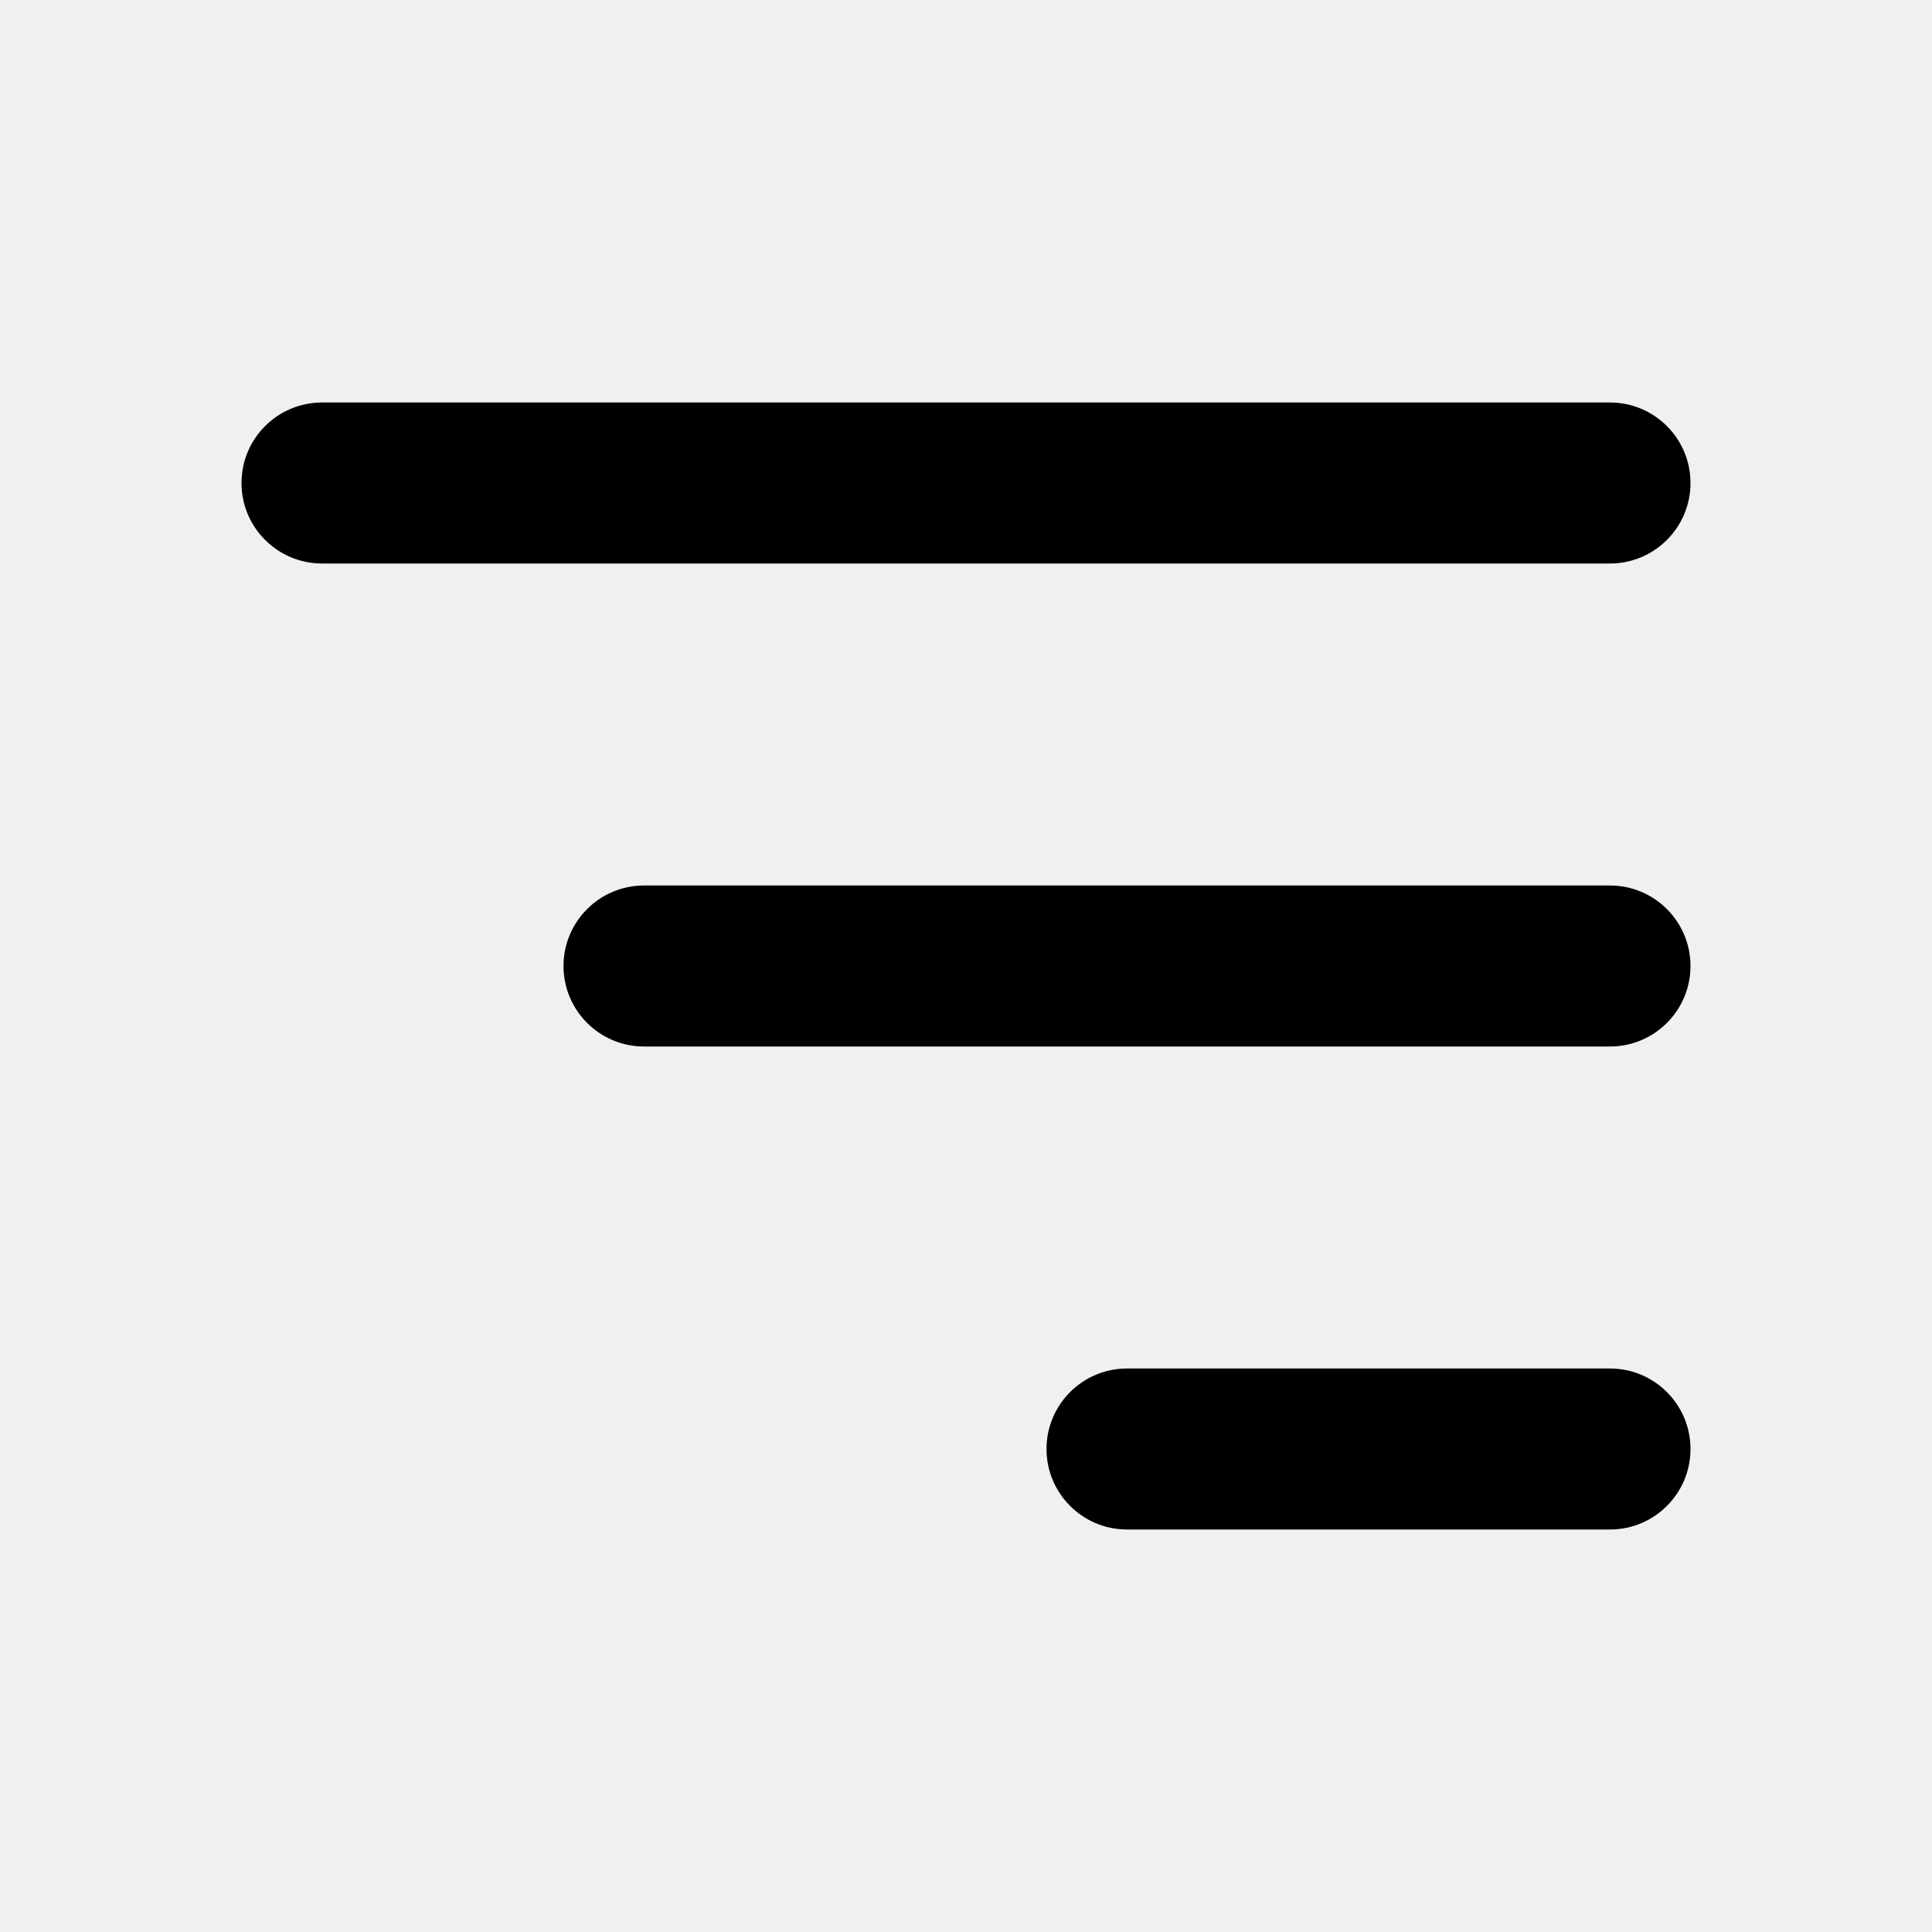
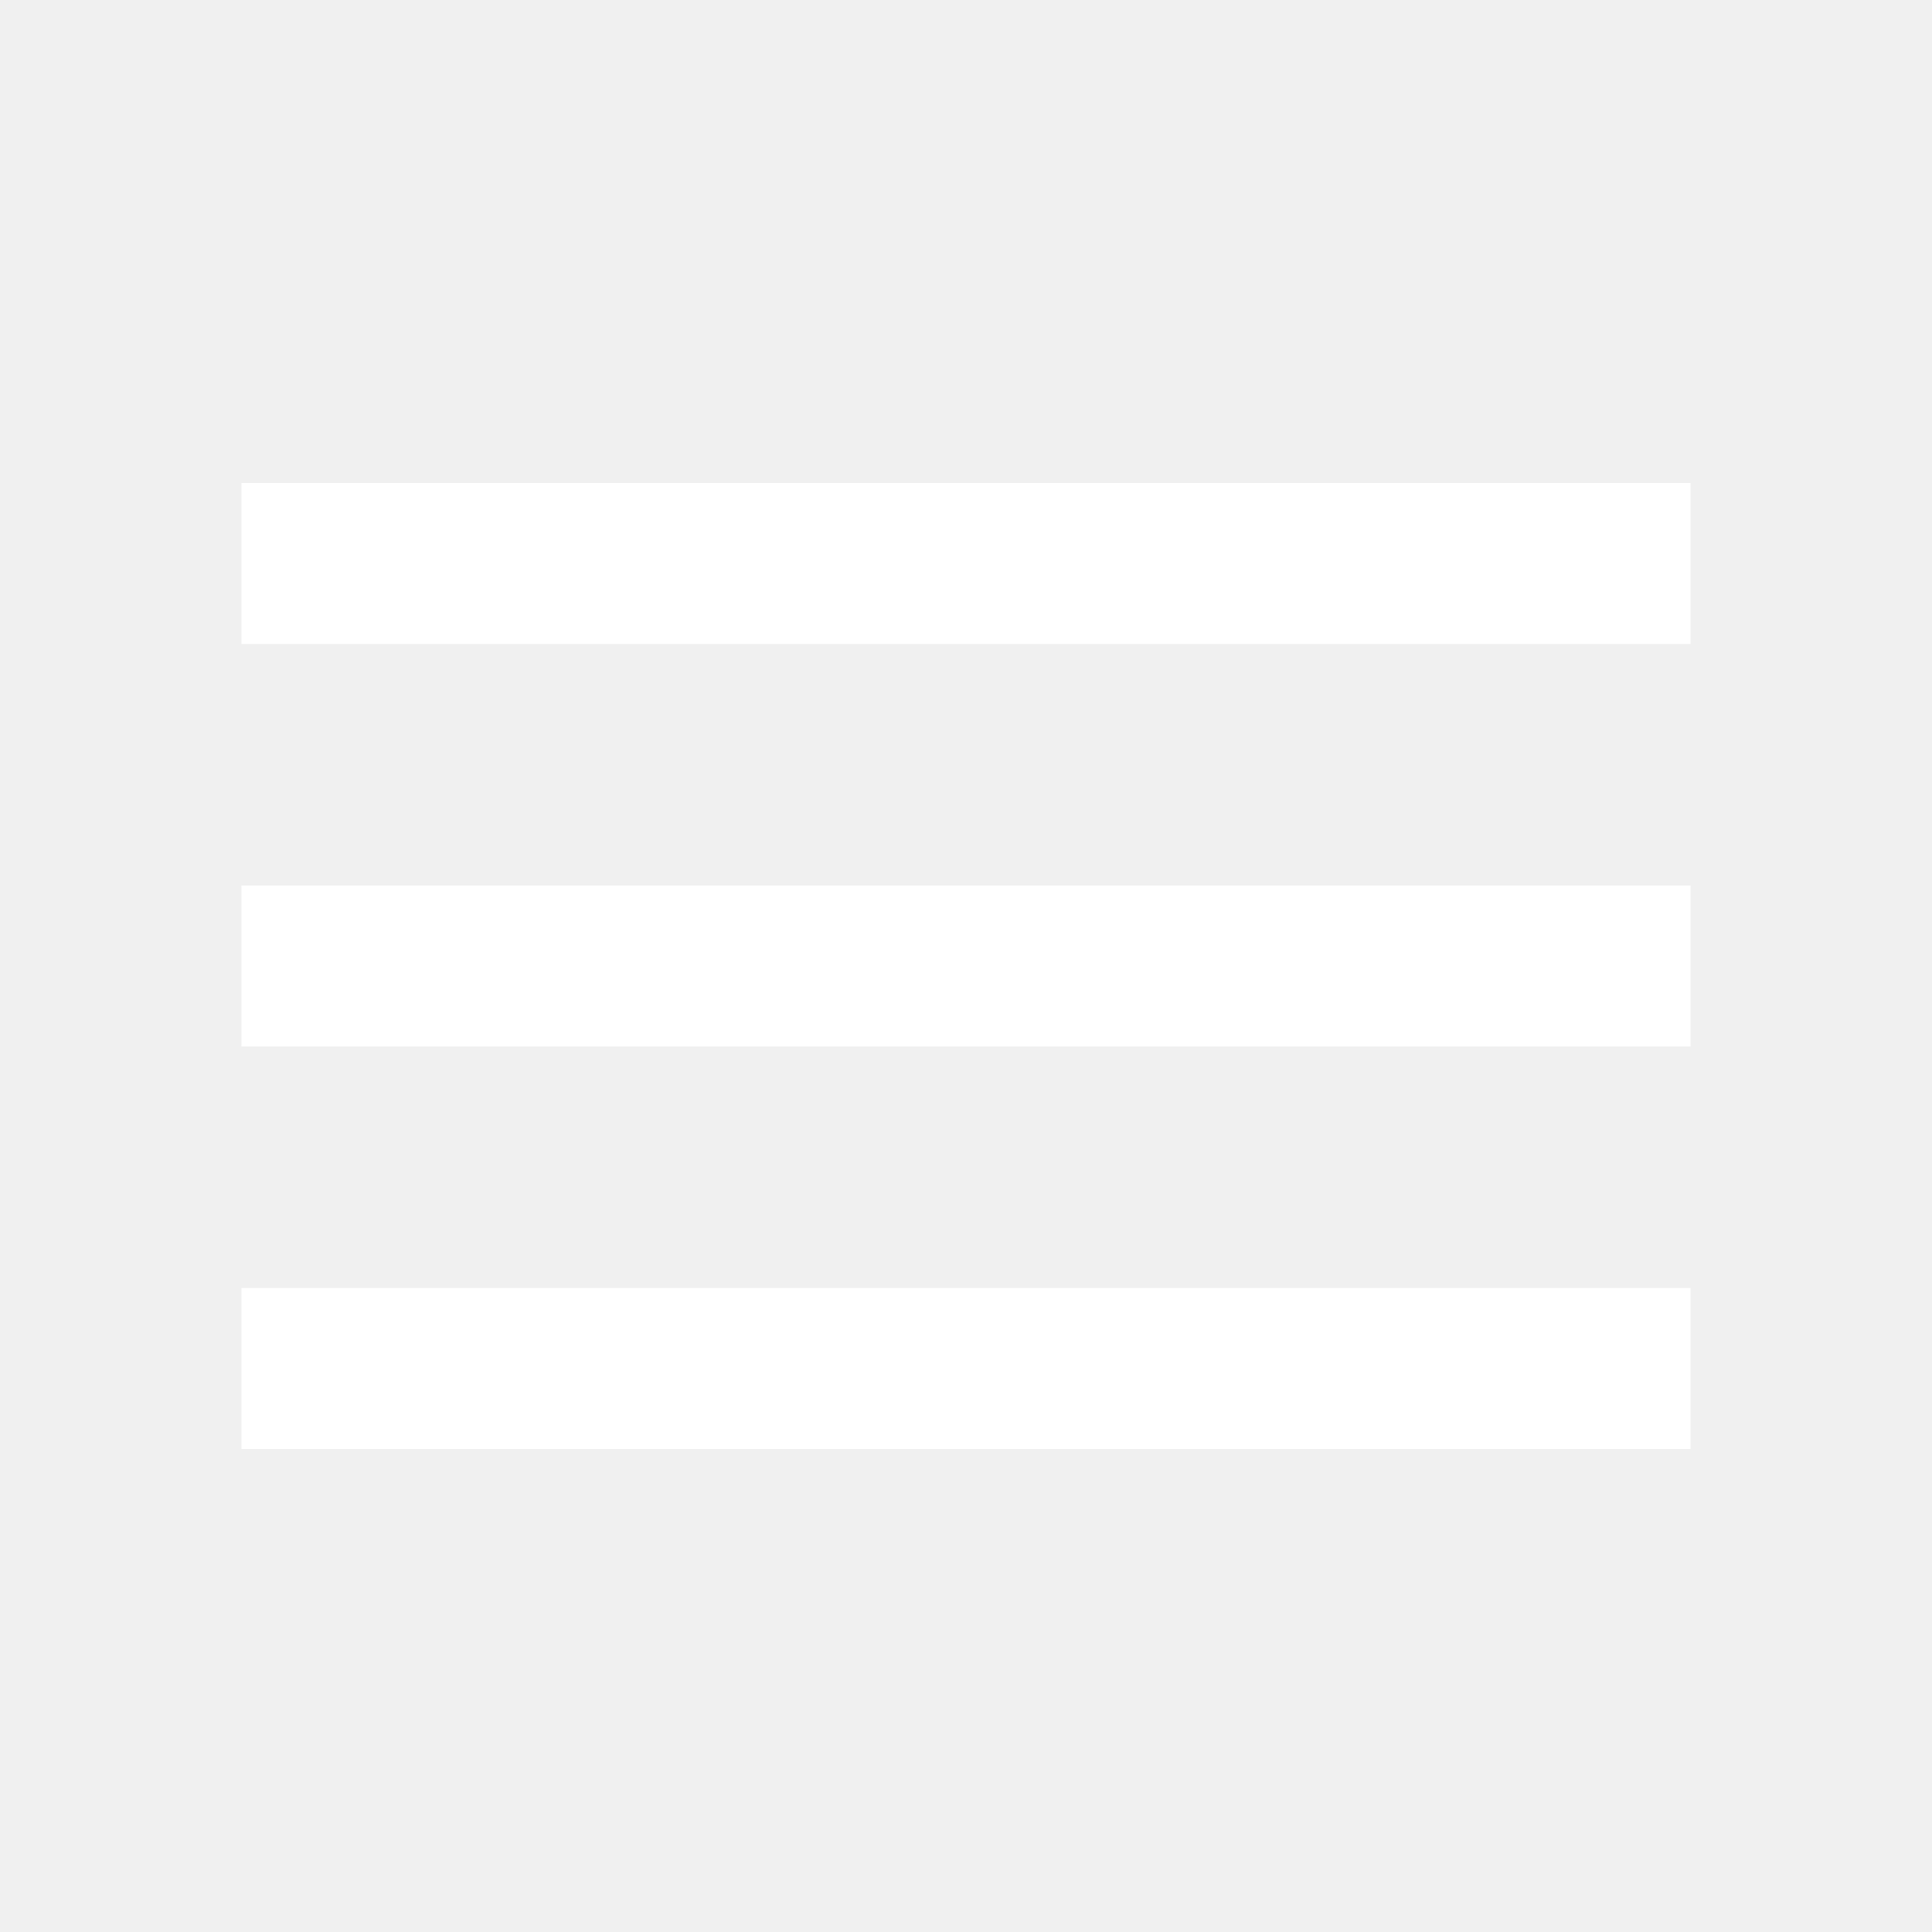
- <svg xmlns="http://www.w3.org/2000/svg" width="800px" height="800px" viewBox="0 0 24 24" fill="none">
-   <path fill-rule="evenodd" clip-rule="evenodd" d="M4 5C3.448 5 3 5.448 3 6C3 6.552 3.448 7 4 7H20C20.552 7 21 6.552 21 6C21 5.448 20.552 5 20 5H4ZM7 12C7 11.448 7.448 11 8 11H20C20.552 11 21 11.448 21 12C21 12.552 20.552 13 20 13H8C7.448 13 7 12.552 7 12ZM13 18C13 17.448 13.448 17 14 17H20C20.552 17 21 17.448 21 18C21 18.552 20.552 19 20 19H14C13.448 19 13 18.552 13 18Z" fill="#000000" />
+ <svg xmlns="http://www.w3.org/2000/svg" height="24px" viewBox="0 -960 960 960" width="24px" fill="#FFFFFF">
+   <path d="M120-240v-80h720v80H120Zm0-200v-80h720v80H120Zm0-200v-80h720v80H120Z" />
</svg>
